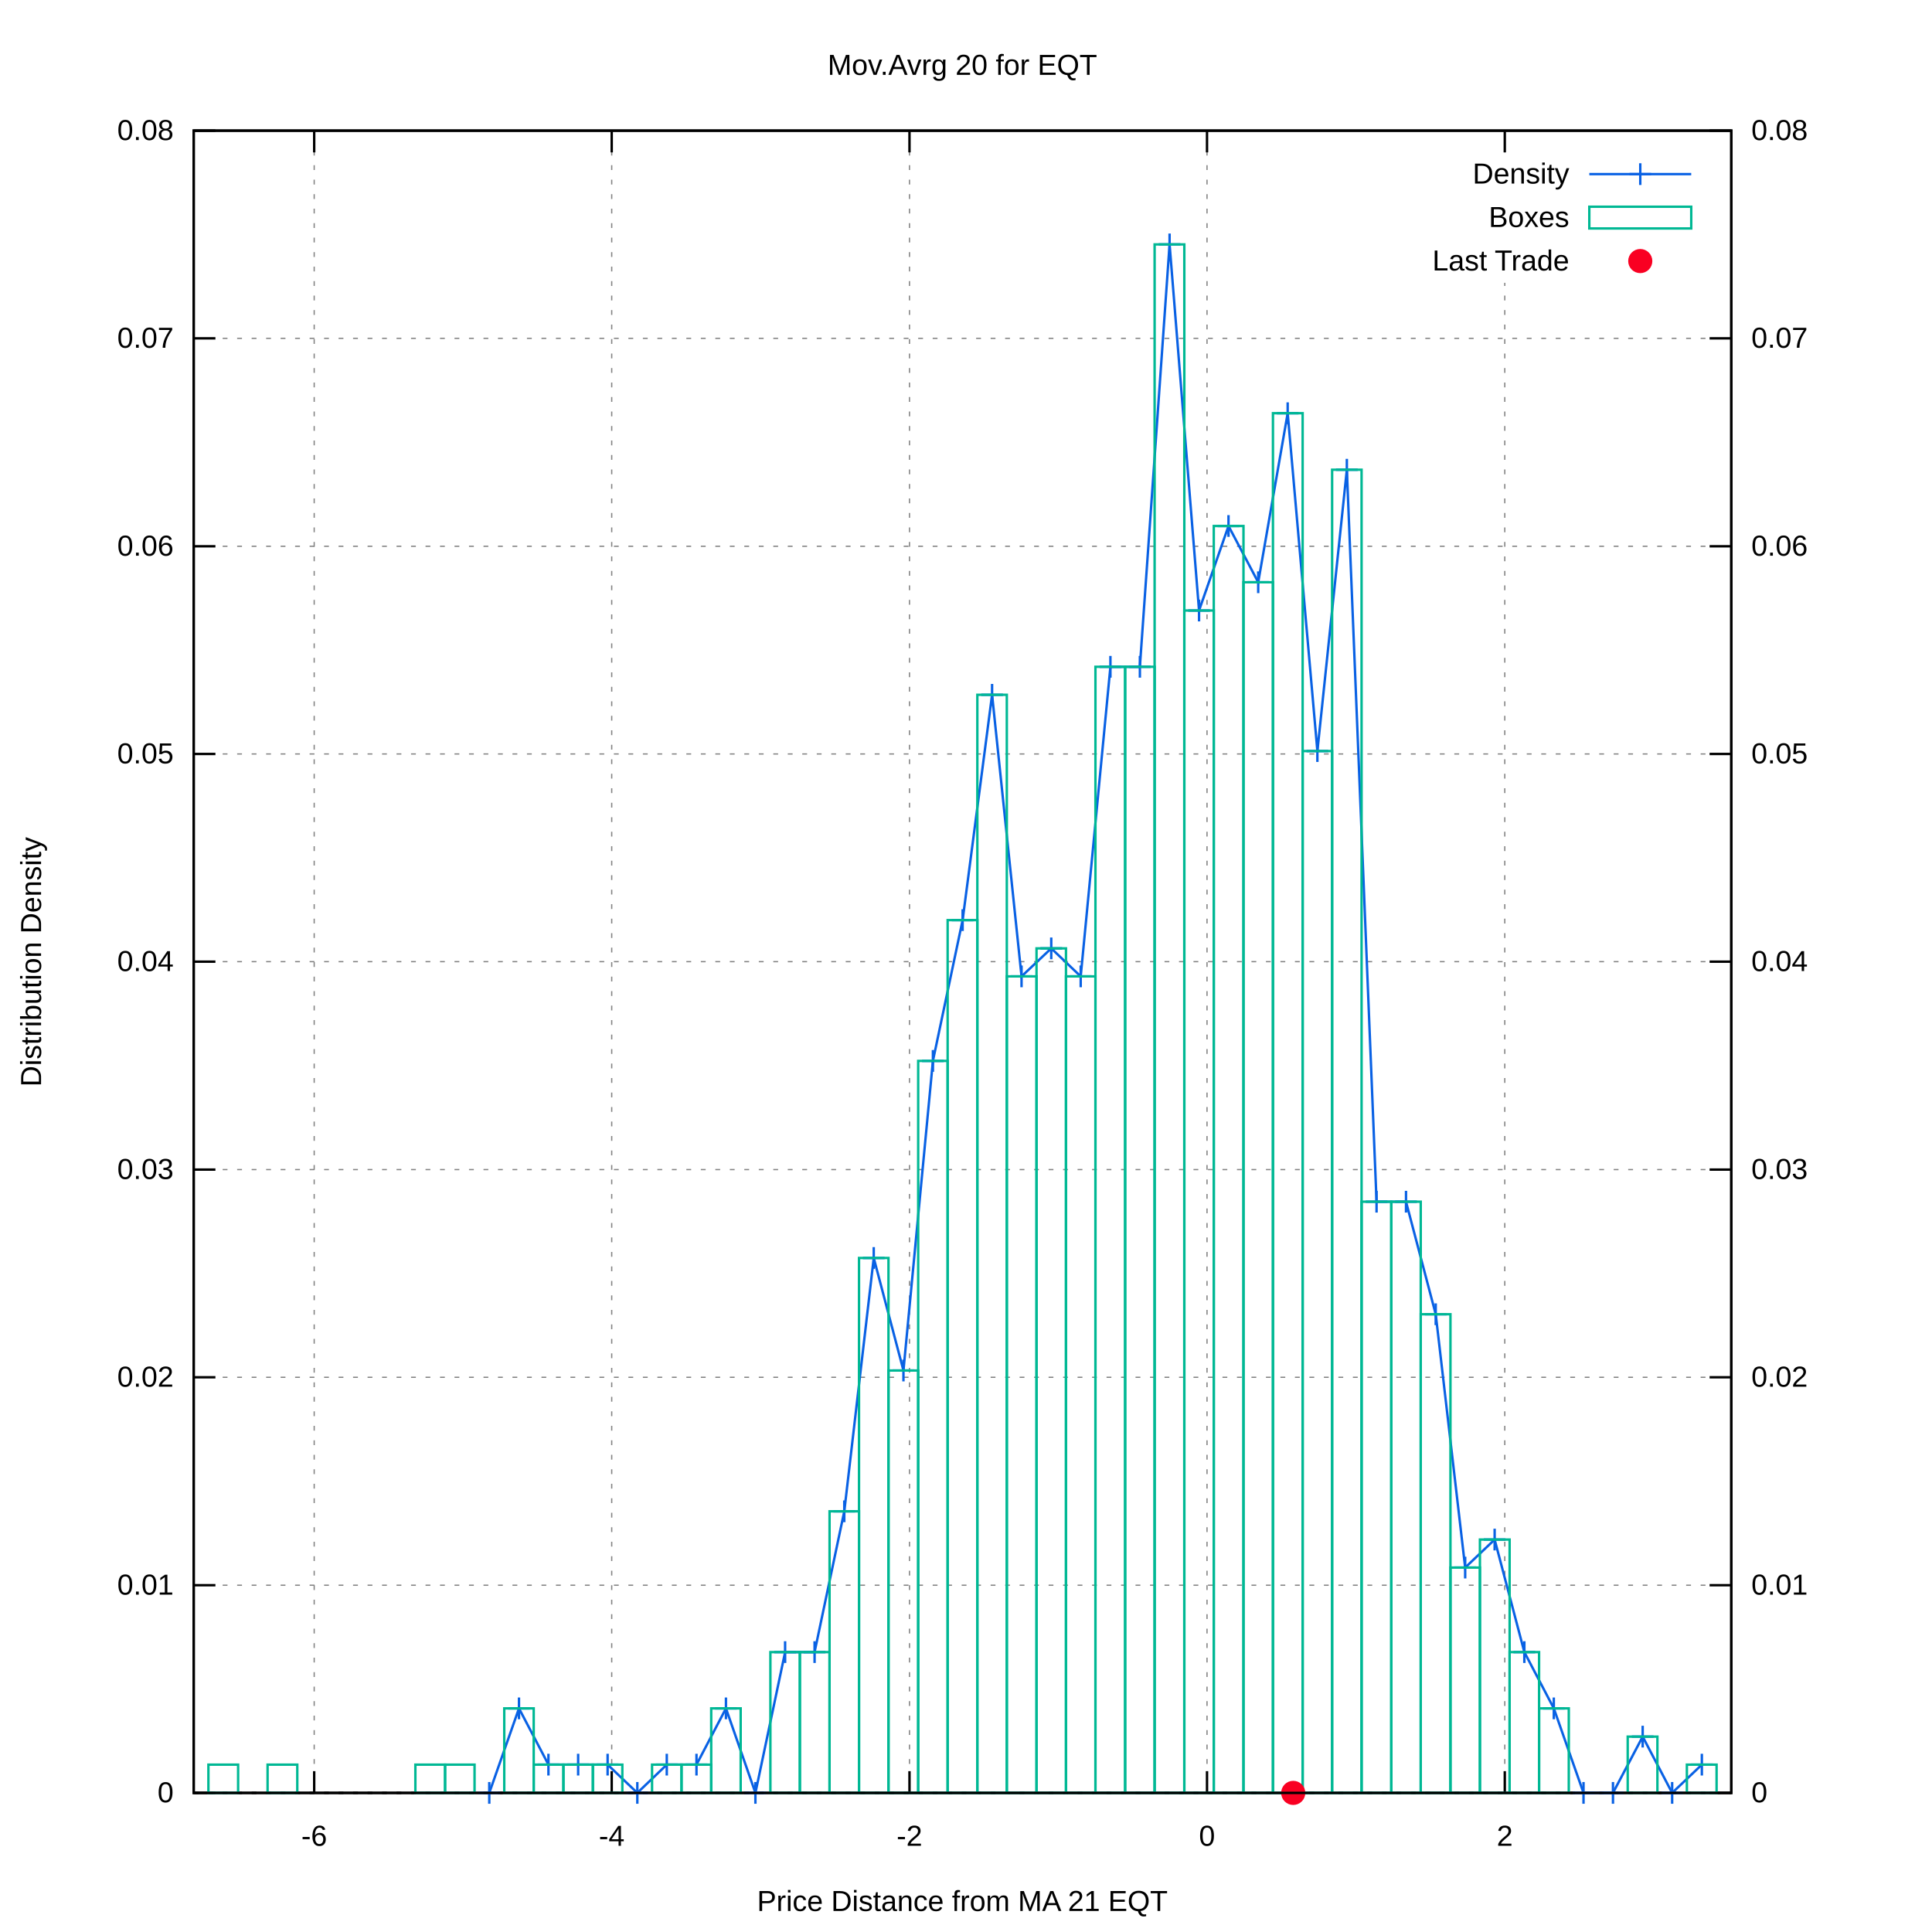
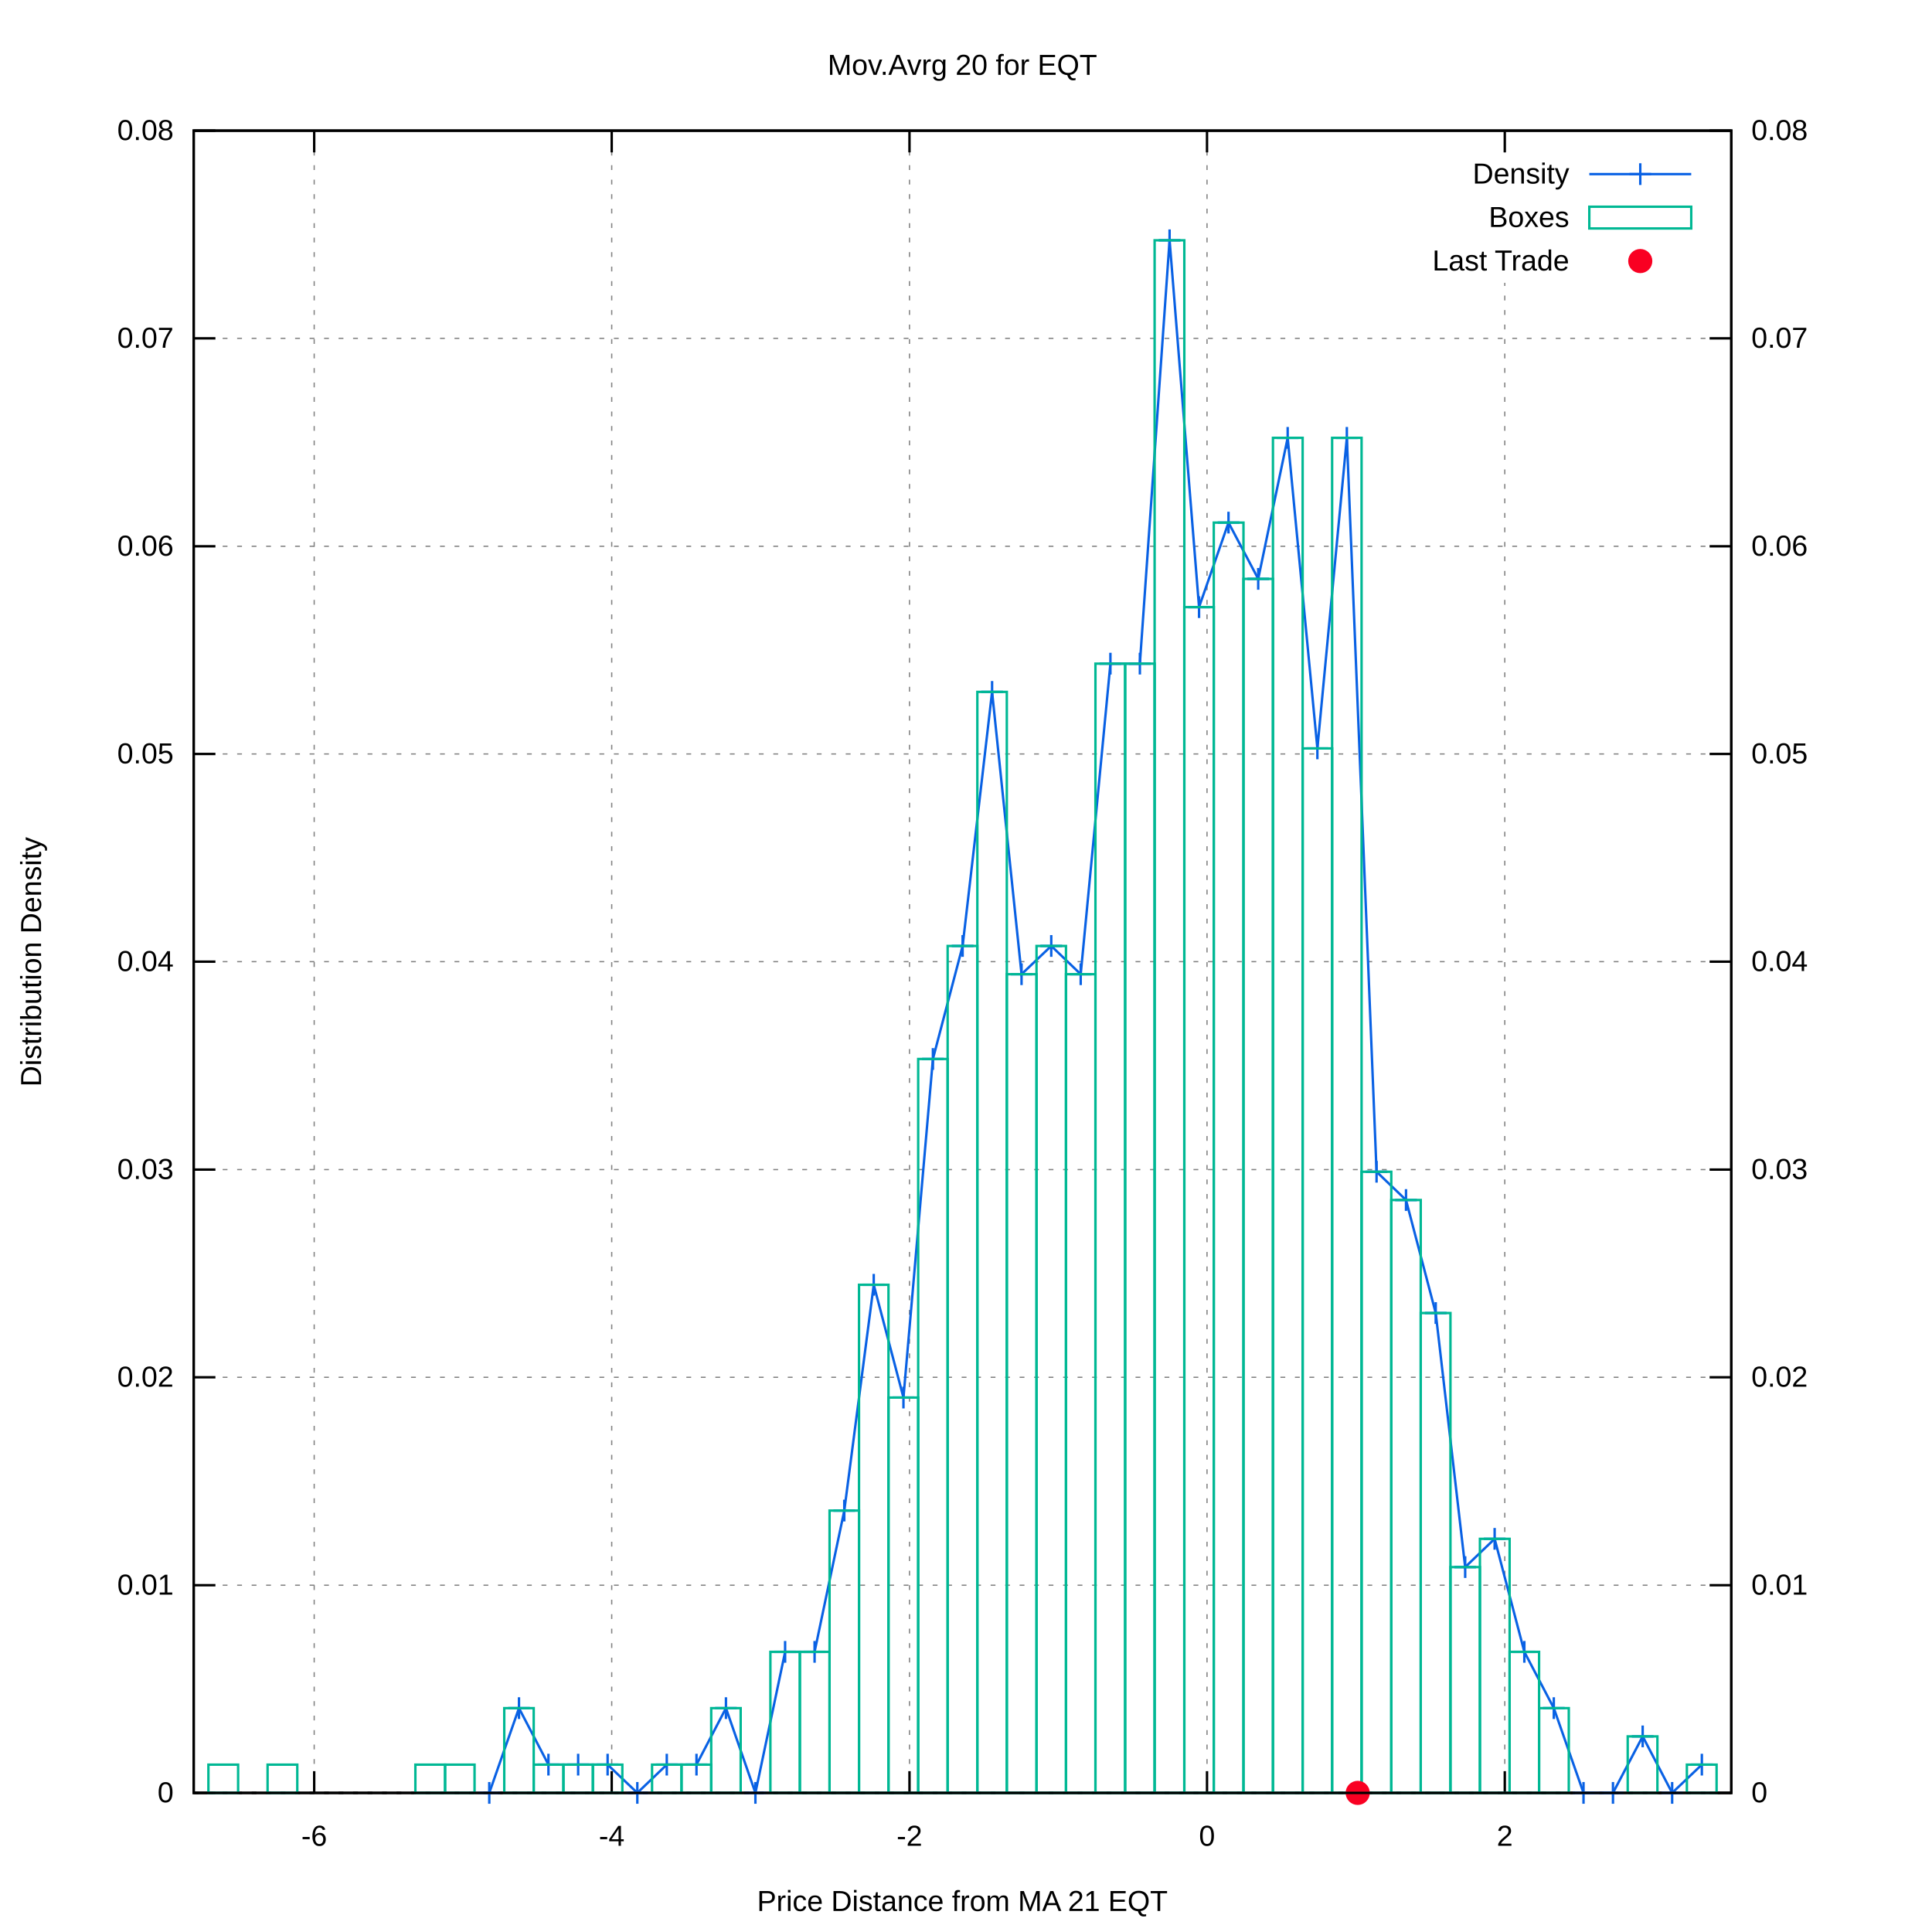
<svg xmlns="http://www.w3.org/2000/svg" xmlns:xlink="http://www.w3.org/1999/xlink" viewBox="0 0 800 800">
  <g id="gnuplot_canvas">
    <rect x="0" y="0" width="800" height="800" fill="#ffffff" />
    <defs>
      <circle id="gpDot" r="0.5" stroke-width="0.5" />
      <path id="gpPt0" stroke-width="0.222" stroke="currentColor" d="M-1,0 h2 M0,-1 v2" />
      <path id="gpPt1" stroke-width="0.222" stroke="currentColor" d="M-1,-1 L1,1 M1,-1 L-1,1" />
      <path id="gpPt2" stroke-width="0.222" stroke="currentColor" d="M-1,0 L1,0 M0,-1 L0,1 M-1,-1 L1,1 M-1,1 L1,-1" />
      <rect id="gpPt3" stroke-width="0.222" stroke="currentColor" x="-1" y="-1" width="2" height="2" />
      <rect id="gpPt4" stroke-width="0.222" stroke="currentColor" fill="currentColor" x="-1" y="-1" width="2" height="2" />
      <circle id="gpPt5" stroke-width="0.222" stroke="currentColor" cx="0" cy="0" r="1" />
      <use xlink:href="#gpPt5" id="gpPt6" fill="currentColor" stroke="none" />
      <path id="gpPt7" stroke-width="0.222" stroke="currentColor" d="M0,-1.33 L-1.33,0.67 L1.33,0.67 z" />
      <use xlink:href="#gpPt7" id="gpPt8" fill="currentColor" stroke="none" />
      <use xlink:href="#gpPt7" id="gpPt9" stroke="currentColor" transform="rotate(180)" />
      <use xlink:href="#gpPt9" id="gpPt10" fill="currentColor" stroke="none" />
      <use xlink:href="#gpPt3" id="gpPt11" stroke="currentColor" transform="rotate(45)" />
      <use xlink:href="#gpPt11" id="gpPt12" fill="currentColor" stroke="none" />
      <path id="gpPt13" stroke-width="0.222" stroke="currentColor" d="M0,1.330 L1.265,0.411 L0.782,-1.067 L-0.782,-1.076 L-1.265,0.411 z" />
      <use xlink:href="#gpPt13" id="gpPt14" fill="currentColor" stroke="none" />
      <filter id="textbox" filterUnits="objectBoundingBox" x="0" y="0" height="1" width="1">
        <feFlood flood-color="#FFFFFF" flood-opacity="1" result="bgnd" />
        <feComposite in="SourceGraphic" in2="bgnd" operator="atop" />
      </filter>
      <filter id="greybox" filterUnits="objectBoundingBox" x="0" y="0" height="1" width="1">
        <feFlood flood-color="lightgrey" flood-opacity="1" result="grey" />
        <feComposite in="SourceGraphic" in2="grey" operator="atop" />
      </filter>
    </defs>
    <g fill="none" color="#FFFFFF" stroke="black" stroke-width="1.00" stroke-linecap="butt" stroke-linejoin="miter">
</g>
    <g fill="none" color="black" stroke="currentColor" stroke-width="1.00" stroke-linecap="butt" stroke-linejoin="miter">
</g>
    <g fill="none" color="black" stroke="black" stroke-width="0.50" stroke-linecap="butt" stroke-linejoin="miter">
</g>
    <g fill="none" color="gray" stroke="currentColor" stroke-width="0.50" stroke-linecap="butt" stroke-linejoin="miter">
      <path stroke="gray" stroke-dasharray="2,4" class="gridline" d="M80.2,742.4 L716.9,742.4  " />
    </g>
    <g fill="none" color="gray" stroke="gray" stroke-width="1.00" stroke-linecap="butt" stroke-linejoin="miter">
</g>
    <g fill="none" color="black" stroke="currentColor" stroke-width="1.00" stroke-linecap="butt" stroke-linejoin="miter">
      <path stroke="black" d="M80.2,742.4 L89.2,742.4  " />
      <g transform="translate(71.9,746.3)" stroke="none" fill="black" font-family="arial" font-size="12.00" text-anchor="end">
        <text>
          <tspan font-family="arial"> 0</tspan>
        </text>
      </g>
    </g>
    <g fill="none" color="black" stroke="currentColor" stroke-width="1.00" stroke-linecap="butt" stroke-linejoin="miter">
</g>
    <g fill="none" color="black" stroke="black" stroke-width="0.50" stroke-linecap="butt" stroke-linejoin="miter">
</g>
    <g fill="none" color="gray" stroke="currentColor" stroke-width="0.50" stroke-linecap="butt" stroke-linejoin="miter">
      <path stroke="gray" stroke-dasharray="2,4" class="gridline" d="M80.2,656.4 L716.9,656.4  " />
    </g>
    <g fill="none" color="gray" stroke="gray" stroke-width="1.00" stroke-linecap="butt" stroke-linejoin="miter">
</g>
    <g fill="none" color="black" stroke="currentColor" stroke-width="1.00" stroke-linecap="butt" stroke-linejoin="miter">
      <path stroke="black" d="M80.2,656.4 L89.2,656.4  " />
      <g transform="translate(71.9,660.3)" stroke="none" fill="black" font-family="arial" font-size="12.00" text-anchor="end">
        <text>
          <tspan font-family="arial"> 0.01</tspan>
        </text>
      </g>
    </g>
    <g fill="none" color="black" stroke="currentColor" stroke-width="1.00" stroke-linecap="butt" stroke-linejoin="miter">
</g>
    <g fill="none" color="black" stroke="black" stroke-width="0.50" stroke-linecap="butt" stroke-linejoin="miter">
</g>
    <g fill="none" color="gray" stroke="currentColor" stroke-width="0.50" stroke-linecap="butt" stroke-linejoin="miter">
      <path stroke="gray" stroke-dasharray="2,4" class="gridline" d="M80.2,570.3 L716.9,570.3  " />
    </g>
    <g fill="none" color="gray" stroke="gray" stroke-width="1.00" stroke-linecap="butt" stroke-linejoin="miter">
</g>
    <g fill="none" color="black" stroke="currentColor" stroke-width="1.00" stroke-linecap="butt" stroke-linejoin="miter">
      <path stroke="black" d="M80.2,570.3 L89.2,570.3  " />
      <g transform="translate(71.9,574.2)" stroke="none" fill="black" font-family="arial" font-size="12.00" text-anchor="end">
        <text>
          <tspan font-family="arial"> 0.02</tspan>
        </text>
      </g>
    </g>
    <g fill="none" color="black" stroke="currentColor" stroke-width="1.00" stroke-linecap="butt" stroke-linejoin="miter">
</g>
    <g fill="none" color="black" stroke="black" stroke-width="0.50" stroke-linecap="butt" stroke-linejoin="miter">
</g>
    <g fill="none" color="gray" stroke="currentColor" stroke-width="0.50" stroke-linecap="butt" stroke-linejoin="miter">
      <path stroke="gray" stroke-dasharray="2,4" class="gridline" d="M80.2,484.3 L716.9,484.3  " />
    </g>
    <g fill="none" color="gray" stroke="gray" stroke-width="1.00" stroke-linecap="butt" stroke-linejoin="miter">
</g>
    <g fill="none" color="black" stroke="currentColor" stroke-width="1.00" stroke-linecap="butt" stroke-linejoin="miter">
      <path stroke="black" d="M80.2,484.3 L89.2,484.3  " />
      <g transform="translate(71.9,488.2)" stroke="none" fill="black" font-family="arial" font-size="12.00" text-anchor="end">
        <text>
          <tspan font-family="arial"> 0.03</tspan>
        </text>
      </g>
    </g>
    <g fill="none" color="black" stroke="currentColor" stroke-width="1.00" stroke-linecap="butt" stroke-linejoin="miter">
</g>
    <g fill="none" color="black" stroke="black" stroke-width="0.50" stroke-linecap="butt" stroke-linejoin="miter">
</g>
    <g fill="none" color="gray" stroke="currentColor" stroke-width="0.50" stroke-linecap="butt" stroke-linejoin="miter">
      <path stroke="gray" stroke-dasharray="2,4" class="gridline" d="M80.2,398.2 L716.9,398.2  " />
    </g>
    <g fill="none" color="gray" stroke="gray" stroke-width="1.00" stroke-linecap="butt" stroke-linejoin="miter">
</g>
    <g fill="none" color="black" stroke="currentColor" stroke-width="1.00" stroke-linecap="butt" stroke-linejoin="miter">
      <path stroke="black" d="M80.2,398.2 L89.2,398.2  " />
      <g transform="translate(71.9,402.1)" stroke="none" fill="black" font-family="arial" font-size="12.00" text-anchor="end">
        <text>
          <tspan font-family="arial"> 0.04</tspan>
        </text>
      </g>
    </g>
    <g fill="none" color="black" stroke="currentColor" stroke-width="1.00" stroke-linecap="butt" stroke-linejoin="miter">
</g>
    <g fill="none" color="black" stroke="black" stroke-width="0.50" stroke-linecap="butt" stroke-linejoin="miter">
</g>
    <g fill="none" color="gray" stroke="currentColor" stroke-width="0.50" stroke-linecap="butt" stroke-linejoin="miter">
      <path stroke="gray" stroke-dasharray="2,4" class="gridline" d="M80.2,312.2 L716.9,312.2  " />
    </g>
    <g fill="none" color="gray" stroke="gray" stroke-width="1.00" stroke-linecap="butt" stroke-linejoin="miter">
</g>
    <g fill="none" color="black" stroke="currentColor" stroke-width="1.00" stroke-linecap="butt" stroke-linejoin="miter">
      <path stroke="black" d="M80.2,312.2 L89.2,312.2  " />
      <g transform="translate(71.9,316.1)" stroke="none" fill="black" font-family="arial" font-size="12.00" text-anchor="end">
        <text>
          <tspan font-family="arial"> 0.05</tspan>
        </text>
      </g>
    </g>
    <g fill="none" color="black" stroke="currentColor" stroke-width="1.00" stroke-linecap="butt" stroke-linejoin="miter">
</g>
    <g fill="none" color="black" stroke="black" stroke-width="0.50" stroke-linecap="butt" stroke-linejoin="miter">
</g>
    <g fill="none" color="gray" stroke="currentColor" stroke-width="0.50" stroke-linecap="butt" stroke-linejoin="miter">
      <path stroke="gray" stroke-dasharray="2,4" class="gridline" d="M80.2,226.2 L716.9,226.2  " />
    </g>
    <g fill="none" color="gray" stroke="gray" stroke-width="1.00" stroke-linecap="butt" stroke-linejoin="miter">
</g>
    <g fill="none" color="black" stroke="currentColor" stroke-width="1.00" stroke-linecap="butt" stroke-linejoin="miter">
      <path stroke="black" d="M80.2,226.2 L89.2,226.2  " />
      <g transform="translate(71.9,230.1)" stroke="none" fill="black" font-family="arial" font-size="12.00" text-anchor="end">
        <text>
          <tspan font-family="arial"> 0.06</tspan>
        </text>
      </g>
    </g>
    <g fill="none" color="black" stroke="currentColor" stroke-width="1.00" stroke-linecap="butt" stroke-linejoin="miter">
</g>
    <g fill="none" color="black" stroke="black" stroke-width="0.50" stroke-linecap="butt" stroke-linejoin="miter">
</g>
    <g fill="none" color="gray" stroke="currentColor" stroke-width="0.50" stroke-linecap="butt" stroke-linejoin="miter">
      <path stroke="gray" stroke-dasharray="2,4" class="gridline" d="M80.2,140.1 L716.9,140.1  " />
    </g>
    <g fill="none" color="gray" stroke="gray" stroke-width="1.00" stroke-linecap="butt" stroke-linejoin="miter">
</g>
    <g fill="none" color="black" stroke="currentColor" stroke-width="1.00" stroke-linecap="butt" stroke-linejoin="miter">
      <path stroke="black" d="M80.2,140.1 L89.2,140.1  " />
      <g transform="translate(71.9,144.0)" stroke="none" fill="black" font-family="arial" font-size="12.00" text-anchor="end">
        <text>
          <tspan font-family="arial"> 0.07</tspan>
        </text>
      </g>
    </g>
    <g fill="none" color="black" stroke="currentColor" stroke-width="1.00" stroke-linecap="butt" stroke-linejoin="miter">
</g>
    <g fill="none" color="black" stroke="black" stroke-width="0.50" stroke-linecap="butt" stroke-linejoin="miter">
</g>
    <g fill="none" color="gray" stroke="currentColor" stroke-width="0.50" stroke-linecap="butt" stroke-linejoin="miter">
      <path stroke="gray" stroke-dasharray="2,4" class="gridline" d="M80.2,54.1 L716.9,54.1  " />
    </g>
    <g fill="none" color="gray" stroke="gray" stroke-width="1.00" stroke-linecap="butt" stroke-linejoin="miter">
</g>
    <g fill="none" color="black" stroke="currentColor" stroke-width="1.00" stroke-linecap="butt" stroke-linejoin="miter">
      <path stroke="black" d="M80.2,54.1 L89.2,54.1  " />
      <g transform="translate(71.9,58.0)" stroke="none" fill="black" font-family="arial" font-size="12.00" text-anchor="end">
        <text>
          <tspan font-family="arial"> 0.08</tspan>
        </text>
      </g>
    </g>
    <g fill="none" color="black" stroke="currentColor" stroke-width="1.00" stroke-linecap="butt" stroke-linejoin="miter">
</g>
    <g fill="none" color="black" stroke="black" stroke-width="0.50" stroke-linecap="butt" stroke-linejoin="miter">
</g>
    <g fill="none" color="gray" stroke="currentColor" stroke-width="0.50" stroke-linecap="butt" stroke-linejoin="miter">
      <path stroke="gray" stroke-dasharray="2,4" class="gridline" d="M130.1,742.4 L130.1,54.1  " />
    </g>
    <g fill="none" color="gray" stroke="gray" stroke-width="1.00" stroke-linecap="butt" stroke-linejoin="miter">
</g>
    <g fill="none" color="black" stroke="currentColor" stroke-width="1.00" stroke-linecap="butt" stroke-linejoin="miter">
      <path stroke="black" d="M130.1,742.4 L130.1,733.4 M130.1,54.1 L130.1,63.1  " />
      <g transform="translate(130.1,764.3)" stroke="none" fill="black" font-family="arial" font-size="12.00" text-anchor="middle">
        <text>
          <tspan font-family="arial">-6</tspan>
        </text>
      </g>
    </g>
    <g fill="none" color="black" stroke="currentColor" stroke-width="1.00" stroke-linecap="butt" stroke-linejoin="miter">
</g>
    <g fill="none" color="black" stroke="black" stroke-width="0.50" stroke-linecap="butt" stroke-linejoin="miter">
</g>
    <g fill="none" color="gray" stroke="currentColor" stroke-width="0.50" stroke-linecap="butt" stroke-linejoin="miter">
      <path stroke="gray" stroke-dasharray="2,4" class="gridline" d="M253.3,742.4 L253.3,54.1  " />
    </g>
    <g fill="none" color="gray" stroke="gray" stroke-width="1.00" stroke-linecap="butt" stroke-linejoin="miter">
</g>
    <g fill="none" color="black" stroke="currentColor" stroke-width="1.00" stroke-linecap="butt" stroke-linejoin="miter">
      <path stroke="black" d="M253.3,742.4 L253.3,733.4 M253.3,54.1 L253.3,63.1  " />
      <g transform="translate(253.3,764.3)" stroke="none" fill="black" font-family="arial" font-size="12.00" text-anchor="middle">
        <text>
          <tspan font-family="arial">-4</tspan>
        </text>
      </g>
    </g>
    <g fill="none" color="black" stroke="currentColor" stroke-width="1.00" stroke-linecap="butt" stroke-linejoin="miter">
</g>
    <g fill="none" color="black" stroke="black" stroke-width="0.50" stroke-linecap="butt" stroke-linejoin="miter">
</g>
    <g fill="none" color="gray" stroke="currentColor" stroke-width="0.50" stroke-linecap="butt" stroke-linejoin="miter">
      <path stroke="gray" stroke-dasharray="2,4" class="gridline" d="M376.6,742.4 L376.6,54.1  " />
    </g>
    <g fill="none" color="gray" stroke="gray" stroke-width="1.00" stroke-linecap="butt" stroke-linejoin="miter">
</g>
    <g fill="none" color="black" stroke="currentColor" stroke-width="1.00" stroke-linecap="butt" stroke-linejoin="miter">
      <path stroke="black" d="M376.6,742.4 L376.6,733.4 M376.6,54.1 L376.6,63.1  " />
      <g transform="translate(376.6,764.3)" stroke="none" fill="black" font-family="arial" font-size="12.00" text-anchor="middle">
        <text>
          <tspan font-family="arial">-2</tspan>
        </text>
      </g>
    </g>
    <g fill="none" color="black" stroke="currentColor" stroke-width="1.00" stroke-linecap="butt" stroke-linejoin="miter">
</g>
    <g fill="none" color="black" stroke="black" stroke-width="0.50" stroke-linecap="butt" stroke-linejoin="miter">
</g>
    <g fill="none" color="gray" stroke="currentColor" stroke-width="0.50" stroke-linecap="butt" stroke-linejoin="miter">
      <path stroke="gray" stroke-dasharray="2,4" class="gridline" d="M499.8,742.4 L499.8,54.1  " />
    </g>
    <g fill="none" color="gray" stroke="gray" stroke-width="1.00" stroke-linecap="butt" stroke-linejoin="miter">
</g>
    <g fill="none" color="black" stroke="currentColor" stroke-width="1.00" stroke-linecap="butt" stroke-linejoin="miter">
      <path stroke="black" d="M499.8,742.4 L499.8,733.4 M499.8,54.1 L499.8,63.1  " />
      <g transform="translate(499.8,764.3)" stroke="none" fill="black" font-family="arial" font-size="12.00" text-anchor="middle">
        <text>
          <tspan font-family="arial"> 0</tspan>
        </text>
      </g>
    </g>
    <g fill="none" color="black" stroke="currentColor" stroke-width="1.00" stroke-linecap="butt" stroke-linejoin="miter">
</g>
    <g fill="none" color="black" stroke="black" stroke-width="0.50" stroke-linecap="butt" stroke-linejoin="miter">
</g>
    <g fill="none" color="gray" stroke="currentColor" stroke-width="0.50" stroke-linecap="butt" stroke-linejoin="miter">
      <path stroke="gray" stroke-dasharray="2,4" class="gridline" d="M623.1,742.4 L623.1,117.1 M623.1,63.1 L623.1,54.1  " />
    </g>
    <g fill="none" color="gray" stroke="gray" stroke-width="1.00" stroke-linecap="butt" stroke-linejoin="miter">
</g>
    <g fill="none" color="black" stroke="currentColor" stroke-width="1.00" stroke-linecap="butt" stroke-linejoin="miter">
      <path stroke="black" d="M623.1,742.4 L623.1,733.4 M623.1,54.1 L623.1,63.1  " />
      <g transform="translate(623.1,764.3)" stroke="none" fill="black" font-family="arial" font-size="12.00" text-anchor="middle">
        <text>
          <tspan font-family="arial"> 2</tspan>
        </text>
      </g>
    </g>
    <g fill="none" color="black" stroke="currentColor" stroke-width="1.00" stroke-linecap="butt" stroke-linejoin="miter">
      <path stroke="black" d="M716.9,742.4 L707.9,742.4  " />
      <g transform="translate(725.2,746.3)" stroke="none" fill="black" font-family="arial" font-size="12.00" text-anchor="start">
        <text>
          <tspan font-family="arial"> 0</tspan>
        </text>
      </g>
    </g>
    <g fill="none" color="black" stroke="currentColor" stroke-width="1.00" stroke-linecap="butt" stroke-linejoin="miter">
      <path stroke="black" d="M716.9,656.4 L707.9,656.4  " />
      <g transform="translate(725.2,660.3)" stroke="none" fill="black" font-family="arial" font-size="12.00" text-anchor="start">
        <text>
          <tspan font-family="arial"> 0.01</tspan>
        </text>
      </g>
    </g>
    <g fill="none" color="black" stroke="currentColor" stroke-width="1.00" stroke-linecap="butt" stroke-linejoin="miter">
      <path stroke="black" d="M716.9,570.3 L707.9,570.3  " />
      <g transform="translate(725.2,574.2)" stroke="none" fill="black" font-family="arial" font-size="12.00" text-anchor="start">
        <text>
          <tspan font-family="arial"> 0.02</tspan>
        </text>
      </g>
    </g>
    <g fill="none" color="black" stroke="currentColor" stroke-width="1.00" stroke-linecap="butt" stroke-linejoin="miter">
      <path stroke="black" d="M716.9,484.3 L707.9,484.3  " />
      <g transform="translate(725.2,488.2)" stroke="none" fill="black" font-family="arial" font-size="12.00" text-anchor="start">
        <text>
          <tspan font-family="arial"> 0.03</tspan>
        </text>
      </g>
    </g>
    <g fill="none" color="black" stroke="currentColor" stroke-width="1.00" stroke-linecap="butt" stroke-linejoin="miter">
      <path stroke="black" d="M716.9,398.2 L707.9,398.2  " />
      <g transform="translate(725.2,402.1)" stroke="none" fill="black" font-family="arial" font-size="12.00" text-anchor="start">
        <text>
          <tspan font-family="arial"> 0.04</tspan>
        </text>
      </g>
    </g>
    <g fill="none" color="black" stroke="currentColor" stroke-width="1.00" stroke-linecap="butt" stroke-linejoin="miter">
      <path stroke="black" d="M716.9,312.2 L707.9,312.2  " />
      <g transform="translate(725.2,316.1)" stroke="none" fill="black" font-family="arial" font-size="12.00" text-anchor="start">
        <text>
          <tspan font-family="arial"> 0.05</tspan>
        </text>
      </g>
    </g>
    <g fill="none" color="black" stroke="currentColor" stroke-width="1.00" stroke-linecap="butt" stroke-linejoin="miter">
      <path stroke="black" d="M716.9,226.2 L707.9,226.2  " />
      <g transform="translate(725.2,230.1)" stroke="none" fill="black" font-family="arial" font-size="12.00" text-anchor="start">
        <text>
          <tspan font-family="arial"> 0.06</tspan>
        </text>
      </g>
    </g>
    <g fill="none" color="black" stroke="currentColor" stroke-width="1.00" stroke-linecap="butt" stroke-linejoin="miter">
      <path stroke="black" d="M716.9,140.1 L707.9,140.1  " />
      <g transform="translate(725.2,144.0)" stroke="none" fill="black" font-family="arial" font-size="12.00" text-anchor="start">
        <text>
          <tspan font-family="arial"> 0.07</tspan>
        </text>
      </g>
    </g>
    <g fill="none" color="black" stroke="currentColor" stroke-width="1.00" stroke-linecap="butt" stroke-linejoin="miter">
      <path stroke="black" d="M716.9,54.1 L707.9,54.1  " />
      <g transform="translate(725.2,58.0)" stroke="none" fill="black" font-family="arial" font-size="12.00" text-anchor="start">
        <text>
          <tspan font-family="arial"> 0.08</tspan>
        </text>
      </g>
    </g>
    <g fill="none" color="black" stroke="currentColor" stroke-width="1.00" stroke-linecap="butt" stroke-linejoin="miter">
</g>
    <g fill="none" color="gray" stroke="currentColor" stroke-width="1.00" stroke-linecap="butt" stroke-linejoin="miter">
      <path stroke="black" stroke-dasharray="2,4" d="M80.2,742.4 L716.9,742.4  " />
    </g>
    <g fill="none" color="black" stroke="currentColor" stroke-width="1.00" stroke-linecap="butt" stroke-linejoin="miter">
      <path stroke="black" d="M80.2,54.1 L80.2,742.4 L716.9,742.4 L716.9,54.1 L80.2,54.1 Z  " />
    </g>
    <g fill="none" color="black" stroke="currentColor" stroke-width="1.00" stroke-linecap="butt" stroke-linejoin="miter">
      <g transform="translate(17.0,398.3) rotate(270)" stroke="none" fill="black" font-family="arial" font-size="12.00" text-anchor="middle">
        <text>
          <tspan font-family="arial">Distribution Density</tspan>
        </text>
      </g>
    </g>
    <g fill="none" color="black" stroke="currentColor" stroke-width="1.00" stroke-linecap="butt" stroke-linejoin="miter">
      <g transform="translate(398.5,791.3)" stroke="none" fill="black" font-family="arial" font-size="12.00" text-anchor="middle">
        <text>
          <tspan font-family="arial">Price Distance from MA 21 EQT</tspan>
        </text>
      </g>
    </g>
    <g fill="none" color="black" stroke="currentColor" stroke-width="1.00" stroke-linecap="butt" stroke-linejoin="miter">
      <g transform="translate(398.5,31.0)" stroke="none" fill="black" font-family="arial" font-size="12.00" text-anchor="middle">
        <text>
          <tspan font-family="arial">Mov.Avrg 20 for EQT </tspan>
        </text>
      </g>
    </g>
    <g id="gnuplot_plot_1">
      <g fill="none" color="black" stroke="currentColor" stroke-width="1.00" stroke-linecap="butt" stroke-linejoin="miter">
        <g transform="translate(649.8,76.0)" stroke="none" fill="black" font-family="arial" font-size="12.00" text-anchor="end">
          <text>
            <tspan font-family="arial">Density</tspan>
          </text>
        </g>
      </g>
      <g fill="none" color="black" stroke="currentColor" stroke-width="1.00" stroke-linecap="butt" stroke-linejoin="miter">
-         <path stroke="rgb(  9,  97, 228)" d="M658.1,72.1 L700.3,72.1 M202.6,742.4 L214.9,707.4 L227.1,730.7 L239.4,730.7 L251.6,730.7 L263.9,742.4   L276.1,730.7 L288.4,730.7 L300.6,707.4 L312.8,742.4 L325.1,684.1 L337.3,684.1 L349.6,625.8 L361.8,520.9   L374.1,567.5 L386.3,439.3 L398.6,381.0 L410.8,287.7 L423.0,404.3 L435.3,392.7 L447.5,404.3 L459.8,276.1   L472.0,276.1 L484.3,101.2 L496.5,252.8 L508.7,217.8 L521.0,241.1 L533.2,171.1 L545.5,311.0 L557.7,194.5   L570.0,497.6 L582.2,497.6 L594.5,544.2 L606.7,649.1 L618.9,637.5 L631.2,684.1 L643.4,707.4 L655.7,742.4   L667.9,742.4 L680.2,719.1 L692.4,742.4 L704.7,730.7  " />
+         <path stroke="rgb(  9,  97, 228)" d="M658.1,72.1 L700.3,72.1 M202.6,742.4 L214.9,707.3 L227.1,730.7 L239.4,730.7 L251.6,730.7 L263.9,742.4   L276.1,730.7 L288.4,730.7 L300.6,707.3 L312.8,742.4 L325.1,684.0 L337.3,684.0 L349.6,625.5 L361.8,532.0   L374.1,578.7 L386.3,438.5 L398.6,391.7 L410.8,286.5 L423.0,403.4 L435.3,391.7 L447.5,403.4 L459.8,274.8   L472.0,274.8 L484.3,99.5 L496.5,251.4 L508.7,216.4 L521.0,239.7 L533.2,181.3 L545.5,309.9 L557.7,181.3   L570.0,485.2 L582.2,496.9 L594.5,543.7 L606.7,648.9 L618.9,637.2 L631.2,684.0 L643.4,707.3 L655.7,742.4   L667.9,742.4 L680.2,719.0 L692.4,742.4 L704.7,730.7  " />
        <use xlink:href="#gpPt0" transform="translate(202.6,742.4) scale(4.50)" color="rgb(  9,  97, 228)" />
-         <use xlink:href="#gpPt0" transform="translate(214.9,707.4) scale(4.50)" color="rgb(  9,  97, 228)" />
+         <use xlink:href="#gpPt0" transform="translate(214.9,707.3) scale(4.50)" color="rgb(  9,  97, 228)" />
        <use xlink:href="#gpPt0" transform="translate(227.1,730.7) scale(4.50)" color="rgb(  9,  97, 228)" />
        <use xlink:href="#gpPt0" transform="translate(239.4,730.7) scale(4.50)" color="rgb(  9,  97, 228)" />
        <use xlink:href="#gpPt0" transform="translate(251.6,730.7) scale(4.50)" color="rgb(  9,  97, 228)" />
        <use xlink:href="#gpPt0" transform="translate(263.9,742.4) scale(4.50)" color="rgb(  9,  97, 228)" />
        <use xlink:href="#gpPt0" transform="translate(276.1,730.7) scale(4.50)" color="rgb(  9,  97, 228)" />
        <use xlink:href="#gpPt0" transform="translate(288.4,730.7) scale(4.50)" color="rgb(  9,  97, 228)" />
-         <use xlink:href="#gpPt0" transform="translate(300.6,707.4) scale(4.50)" color="rgb(  9,  97, 228)" />
+         <use xlink:href="#gpPt0" transform="translate(300.6,707.3) scale(4.50)" color="rgb(  9,  97, 228)" />
        <use xlink:href="#gpPt0" transform="translate(312.8,742.4) scale(4.50)" color="rgb(  9,  97, 228)" />
-         <use xlink:href="#gpPt0" transform="translate(325.1,684.1) scale(4.50)" color="rgb(  9,  97, 228)" />
-         <use xlink:href="#gpPt0" transform="translate(337.3,684.1) scale(4.50)" color="rgb(  9,  97, 228)" />
-         <use xlink:href="#gpPt0" transform="translate(349.6,625.8) scale(4.50)" color="rgb(  9,  97, 228)" />
-         <use xlink:href="#gpPt0" transform="translate(361.8,520.9) scale(4.50)" color="rgb(  9,  97, 228)" />
-         <use xlink:href="#gpPt0" transform="translate(374.1,567.5) scale(4.50)" color="rgb(  9,  97, 228)" />
-         <use xlink:href="#gpPt0" transform="translate(386.3,439.3) scale(4.50)" color="rgb(  9,  97, 228)" />
-         <use xlink:href="#gpPt0" transform="translate(398.6,381.0) scale(4.50)" color="rgb(  9,  97, 228)" />
-         <use xlink:href="#gpPt0" transform="translate(410.8,287.7) scale(4.50)" color="rgb(  9,  97, 228)" />
-         <use xlink:href="#gpPt0" transform="translate(423.0,404.3) scale(4.50)" color="rgb(  9,  97, 228)" />
-         <use xlink:href="#gpPt0" transform="translate(435.3,392.7) scale(4.50)" color="rgb(  9,  97, 228)" />
-         <use xlink:href="#gpPt0" transform="translate(447.5,404.3) scale(4.50)" color="rgb(  9,  97, 228)" />
-         <use xlink:href="#gpPt0" transform="translate(459.8,276.1) scale(4.50)" color="rgb(  9,  97, 228)" />
-         <use xlink:href="#gpPt0" transform="translate(472.0,276.1) scale(4.50)" color="rgb(  9,  97, 228)" />
-         <use xlink:href="#gpPt0" transform="translate(484.3,101.2) scale(4.50)" color="rgb(  9,  97, 228)" />
-         <use xlink:href="#gpPt0" transform="translate(496.5,252.8) scale(4.50)" color="rgb(  9,  97, 228)" />
-         <use xlink:href="#gpPt0" transform="translate(508.7,217.8) scale(4.50)" color="rgb(  9,  97, 228)" />
-         <use xlink:href="#gpPt0" transform="translate(521.0,241.1) scale(4.50)" color="rgb(  9,  97, 228)" />
-         <use xlink:href="#gpPt0" transform="translate(533.2,171.1) scale(4.50)" color="rgb(  9,  97, 228)" />
-         <use xlink:href="#gpPt0" transform="translate(545.5,311.0) scale(4.50)" color="rgb(  9,  97, 228)" />
-         <use xlink:href="#gpPt0" transform="translate(557.7,194.5) scale(4.50)" color="rgb(  9,  97, 228)" />
-         <use xlink:href="#gpPt0" transform="translate(570.0,497.6) scale(4.50)" color="rgb(  9,  97, 228)" />
-         <use xlink:href="#gpPt0" transform="translate(582.2,497.6) scale(4.50)" color="rgb(  9,  97, 228)" />
-         <use xlink:href="#gpPt0" transform="translate(594.5,544.2) scale(4.50)" color="rgb(  9,  97, 228)" />
-         <use xlink:href="#gpPt0" transform="translate(606.7,649.1) scale(4.50)" color="rgb(  9,  97, 228)" />
-         <use xlink:href="#gpPt0" transform="translate(618.9,637.5) scale(4.50)" color="rgb(  9,  97, 228)" />
-         <use xlink:href="#gpPt0" transform="translate(631.2,684.1) scale(4.50)" color="rgb(  9,  97, 228)" />
-         <use xlink:href="#gpPt0" transform="translate(643.4,707.4) scale(4.50)" color="rgb(  9,  97, 228)" />
+         <use xlink:href="#gpPt0" transform="translate(325.1,684.0) scale(4.50)" color="rgb(  9,  97, 228)" />
+         <use xlink:href="#gpPt0" transform="translate(337.3,684.0) scale(4.50)" color="rgb(  9,  97, 228)" />
+         <use xlink:href="#gpPt0" transform="translate(349.6,625.5) scale(4.50)" color="rgb(  9,  97, 228)" />
+         <use xlink:href="#gpPt0" transform="translate(361.8,532.0) scale(4.50)" color="rgb(  9,  97, 228)" />
+         <use xlink:href="#gpPt0" transform="translate(374.1,578.7) scale(4.50)" color="rgb(  9,  97, 228)" />
+         <use xlink:href="#gpPt0" transform="translate(386.3,438.5) scale(4.50)" color="rgb(  9,  97, 228)" />
+         <use xlink:href="#gpPt0" transform="translate(398.6,391.7) scale(4.50)" color="rgb(  9,  97, 228)" />
+         <use xlink:href="#gpPt0" transform="translate(410.8,286.5) scale(4.50)" color="rgb(  9,  97, 228)" />
+         <use xlink:href="#gpPt0" transform="translate(423.0,403.4) scale(4.50)" color="rgb(  9,  97, 228)" />
+         <use xlink:href="#gpPt0" transform="translate(435.3,391.7) scale(4.50)" color="rgb(  9,  97, 228)" />
+         <use xlink:href="#gpPt0" transform="translate(447.5,403.4) scale(4.50)" color="rgb(  9,  97, 228)" />
+         <use xlink:href="#gpPt0" transform="translate(459.8,274.8) scale(4.50)" color="rgb(  9,  97, 228)" />
+         <use xlink:href="#gpPt0" transform="translate(472.0,274.8) scale(4.50)" color="rgb(  9,  97, 228)" />
+         <use xlink:href="#gpPt0" transform="translate(484.3,99.5) scale(4.50)" color="rgb(  9,  97, 228)" />
+         <use xlink:href="#gpPt0" transform="translate(496.5,251.4) scale(4.50)" color="rgb(  9,  97, 228)" />
+         <use xlink:href="#gpPt0" transform="translate(508.7,216.4) scale(4.50)" color="rgb(  9,  97, 228)" />
+         <use xlink:href="#gpPt0" transform="translate(521.0,239.7) scale(4.50)" color="rgb(  9,  97, 228)" />
+         <use xlink:href="#gpPt0" transform="translate(533.2,181.3) scale(4.50)" color="rgb(  9,  97, 228)" />
+         <use xlink:href="#gpPt0" transform="translate(545.5,309.9) scale(4.50)" color="rgb(  9,  97, 228)" />
+         <use xlink:href="#gpPt0" transform="translate(557.7,181.3) scale(4.50)" color="rgb(  9,  97, 228)" />
+         <use xlink:href="#gpPt0" transform="translate(570.0,485.2) scale(4.50)" color="rgb(  9,  97, 228)" />
+         <use xlink:href="#gpPt0" transform="translate(582.2,496.9) scale(4.50)" color="rgb(  9,  97, 228)" />
+         <use xlink:href="#gpPt0" transform="translate(594.5,543.7) scale(4.50)" color="rgb(  9,  97, 228)" />
+         <use xlink:href="#gpPt0" transform="translate(606.7,648.9) scale(4.50)" color="rgb(  9,  97, 228)" />
+         <use xlink:href="#gpPt0" transform="translate(618.9,637.2) scale(4.50)" color="rgb(  9,  97, 228)" />
+         <use xlink:href="#gpPt0" transform="translate(631.2,684.0) scale(4.50)" color="rgb(  9,  97, 228)" />
+         <use xlink:href="#gpPt0" transform="translate(643.4,707.3) scale(4.50)" color="rgb(  9,  97, 228)" />
        <use xlink:href="#gpPt0" transform="translate(655.7,742.4) scale(4.50)" color="rgb(  9,  97, 228)" />
        <use xlink:href="#gpPt0" transform="translate(667.9,742.4) scale(4.50)" color="rgb(  9,  97, 228)" />
-         <use xlink:href="#gpPt0" transform="translate(680.2,719.1) scale(4.50)" color="rgb(  9,  97, 228)" />
+         <use xlink:href="#gpPt0" transform="translate(680.2,719.0) scale(4.50)" color="rgb(  9,  97, 228)" />
        <use xlink:href="#gpPt0" transform="translate(692.4,742.4) scale(4.50)" color="rgb(  9,  97, 228)" />
        <use xlink:href="#gpPt0" transform="translate(704.7,730.7) scale(4.50)" color="rgb(  9,  97, 228)" />
        <use xlink:href="#gpPt0" transform="translate(679.2,72.1) scale(4.50)" color="rgb(  9,  97, 228)" />
      </g>
    </g>
    <g id="gnuplot_plot_2">
      <g fill="none" color="black" stroke="currentColor" stroke-width="1.00" stroke-linecap="butt" stroke-linejoin="miter">
        <g transform="translate(649.8,94.0)" stroke="none" fill="black" font-family="arial" font-size="12.00" text-anchor="end">
          <text>
            <tspan font-family="arial">Boxes</tspan>
          </text>
        </g>
      </g>
      <g fill="none" color="black" stroke="currentColor" stroke-width="1.00" stroke-linecap="butt" stroke-linejoin="miter">
        <path stroke="rgb(  0, 184, 148)" d="M658.1,94.6 L700.3,94.6 L700.3,85.6 L658.1,85.6 L658.1,94.6 Z  " />
        <path stroke="rgb(  0, 184, 148)" d="M86.3,742.4 L86.3,730.7 L98.6,730.7 L98.6,742.4 L86.3,742.4 Z  " />
        <path stroke="rgb(  0, 184, 148)" d="M110.8,742.4 L110.8,730.7 L123.1,730.7 L123.1,742.4 L110.8,742.4 Z  " />
        <path stroke="rgb(  0, 184, 148)" d="M172.0,742.4 L172.0,730.7 L184.3,730.7 L184.3,742.4 L172.0,742.4 Z  " />
        <path stroke="rgb(  0, 184, 148)" d="M184.3,742.4 L184.3,730.7 L196.5,730.7 L196.5,742.4 L184.3,742.4 Z  " />
-         <path stroke="rgb(  0, 184, 148)" d="M208.8,742.4 L208.8,707.4 L221.0,707.4 L221.0,742.4 L208.8,742.4 Z  " />
+         <path stroke="rgb(  0, 184, 148)" d="M208.8,742.4 L208.8,707.3 L221.0,707.3 L221.0,742.4 L208.8,742.4 Z  " />
        <path stroke="rgb(  0, 184, 148)" d="M221.0,742.4 L221.0,730.7 L233.3,730.7 L233.3,742.4 L221.0,742.4 Z  " />
        <path stroke="rgb(  0, 184, 148)" d="M233.3,742.4 L233.3,730.7 L245.5,730.7 L245.5,742.4 L233.3,742.4 Z  " />
        <path stroke="rgb(  0, 184, 148)" d="M245.5,742.4 L245.5,730.7 L257.7,730.7 L257.7,742.4 L245.5,742.4 Z  " />
        <path stroke="rgb(  0, 184, 148)" d="M270.0,742.4 L270.0,730.7 L282.2,730.7 L282.2,742.4 L270.0,742.4 Z  " />
        <path stroke="rgb(  0, 184, 148)" d="M282.2,742.4 L282.2,730.7 L294.5,730.7 L294.5,742.4 L282.2,742.4 Z  " />
-         <path stroke="rgb(  0, 184, 148)" d="M294.5,742.4 L294.5,707.4 L306.7,707.4 L306.7,742.4 L294.5,742.4 Z  " />
-         <path stroke="rgb(  0, 184, 148)" d="M319.0,742.4 L319.0,684.1 L331.2,684.1 L331.2,742.4 L319.0,742.4 Z  " />
-         <path stroke="rgb(  0, 184, 148)" d="M331.2,742.4 L331.2,684.1 L343.5,684.1 L343.5,742.4 L331.2,742.4 Z  " />
-         <path stroke="rgb(  0, 184, 148)" d="M343.5,742.4 L343.5,625.8 L355.7,625.8 L355.7,742.4 L343.5,742.4 Z  " />
-         <path stroke="rgb(  0, 184, 148)" d="M355.7,742.4 L355.7,520.9 L367.9,520.9 L367.9,742.4 L355.7,742.4 Z  " />
-         <path stroke="rgb(  0, 184, 148)" d="M367.9,742.4 L367.9,567.5 L380.2,567.5 L380.2,742.4 L367.9,742.4 Z  " />
-         <path stroke="rgb(  0, 184, 148)" d="M380.2,742.4 L380.2,439.3 L392.4,439.3 L392.4,742.4 L380.2,742.4 Z  " />
-         <path stroke="rgb(  0, 184, 148)" d="M392.4,742.4 L392.4,381.0 L404.7,381.0 L404.7,742.4 L392.4,742.4 Z  " />
-         <path stroke="rgb(  0, 184, 148)" d="M404.7,742.4 L404.7,287.7 L416.9,287.7 L416.9,742.4 L404.7,742.4 Z  " />
-         <path stroke="rgb(  0, 184, 148)" d="M416.9,742.4 L416.9,404.3 L429.2,404.3 L429.2,742.4 L416.9,742.4 Z  " />
-         <path stroke="rgb(  0, 184, 148)" d="M429.2,742.4 L429.2,392.7 L441.4,392.7 L441.4,742.4 L429.2,742.4 Z  " />
-         <path stroke="rgb(  0, 184, 148)" d="M441.4,742.4 L441.4,404.3 L453.6,404.3 L453.6,742.4 L441.4,742.4 Z  " />
-         <path stroke="rgb(  0, 184, 148)" d="M453.6,742.4 L453.6,276.1 L465.9,276.1 L465.9,742.4 L453.6,742.4 Z  " />
-         <path stroke="rgb(  0, 184, 148)" d="M465.9,742.4 L465.9,276.1 L478.1,276.1 L478.1,742.4 L465.9,742.4 Z  " />
-         <path stroke="rgb(  0, 184, 148)" d="M478.1,742.4 L478.1,101.2 L490.4,101.2 L490.4,742.4 L478.1,742.4 Z  " />
-         <path stroke="rgb(  0, 184, 148)" d="M490.4,742.4 L490.4,252.8 L502.6,252.8 L502.6,742.4 L490.4,742.4 Z  " />
-         <path stroke="rgb(  0, 184, 148)" d="M502.6,742.4 L502.6,217.8 L514.9,217.8 L514.9,742.4 L502.6,742.4 Z  " />
-         <path stroke="rgb(  0, 184, 148)" d="M514.9,742.4 L514.9,241.1 L527.1,241.1 L527.1,742.4 L514.9,742.4 Z  " />
-         <path stroke="rgb(  0, 184, 148)" d="M527.1,742.4 L527.1,171.1 L539.4,171.1 L539.4,742.4 L527.1,742.4 Z  " />
-         <path stroke="rgb(  0, 184, 148)" d="M539.4,742.4 L539.4,311.0 L551.6,311.0 L551.6,742.4 L539.4,742.4 Z  " />
-         <path stroke="rgb(  0, 184, 148)" d="M551.6,742.4 L551.6,194.5 L563.8,194.5 L563.8,742.4 L551.6,742.4 Z  " />
-         <path stroke="rgb(  0, 184, 148)" d="M563.8,742.4 L563.8,497.6 L576.1,497.6 L576.1,742.4 L563.8,742.4 Z  " />
-         <path stroke="rgb(  0, 184, 148)" d="M576.1,742.4 L576.1,497.6 L588.3,497.6 L588.3,742.4 L576.1,742.4 Z  " />
-         <path stroke="rgb(  0, 184, 148)" d="M588.3,742.4 L588.3,544.2 L600.6,544.2 L600.6,742.4 L588.3,742.4 Z  " />
-         <path stroke="rgb(  0, 184, 148)" d="M600.6,742.4 L600.6,649.1 L612.8,649.1 L612.8,742.4 L600.6,742.4 Z  " />
-         <path stroke="rgb(  0, 184, 148)" d="M612.8,742.4 L612.8,637.5 L625.1,637.5 L625.1,742.4 L612.8,742.4 Z  " />
-         <path stroke="rgb(  0, 184, 148)" d="M625.1,742.4 L625.1,684.1 L637.3,684.1 L637.3,742.4 L625.1,742.4 Z  " />
-         <path stroke="rgb(  0, 184, 148)" d="M637.3,742.4 L637.3,707.4 L649.6,707.4 L649.6,742.4 L637.3,742.4 Z  " />
-         <path stroke="rgb(  0, 184, 148)" d="M674.0,742.4 L674.0,719.1 L686.3,719.1 L686.3,742.4 L674.0,742.4 Z  " />
+         <path stroke="rgb(  0, 184, 148)" d="M294.5,742.4 L294.5,707.3 L306.7,707.3 L306.7,742.4 L294.5,742.4 Z  " />
+         <path stroke="rgb(  0, 184, 148)" d="M319.0,742.4 L319.0,684.0 L331.2,684.0 L331.2,742.4 L319.0,742.4 Z  " />
+         <path stroke="rgb(  0, 184, 148)" d="M331.2,742.4 L331.2,684.0 L343.5,684.0 L343.5,742.4 L331.2,742.4 Z  " />
+         <path stroke="rgb(  0, 184, 148)" d="M343.5,742.4 L343.5,625.5 L355.7,625.5 L355.7,742.4 L343.5,742.4 Z  " />
+         <path stroke="rgb(  0, 184, 148)" d="M355.7,742.4 L355.7,532.0 L367.9,532.0 L367.9,742.4 L355.7,742.4 Z  " />
+         <path stroke="rgb(  0, 184, 148)" d="M367.9,742.4 L367.9,578.7 L380.2,578.7 L380.2,742.4 L367.9,742.4 Z  " />
+         <path stroke="rgb(  0, 184, 148)" d="M380.2,742.4 L380.2,438.5 L392.4,438.5 L392.4,742.4 L380.2,742.4 Z  " />
+         <path stroke="rgb(  0, 184, 148)" d="M392.4,742.4 L392.4,391.7 L404.7,391.7 L404.7,742.4 L392.4,742.4 Z  " />
+         <path stroke="rgb(  0, 184, 148)" d="M404.7,742.4 L404.7,286.5 L416.9,286.5 L416.9,742.4 L404.7,742.4 Z  " />
+         <path stroke="rgb(  0, 184, 148)" d="M416.9,742.4 L416.9,403.4 L429.2,403.4 L429.2,742.4 L416.9,742.4 Z  " />
+         <path stroke="rgb(  0, 184, 148)" d="M429.2,742.4 L429.2,391.7 L441.4,391.7 L441.4,742.4 L429.2,742.4 Z  " />
+         <path stroke="rgb(  0, 184, 148)" d="M441.4,742.4 L441.4,403.4 L453.6,403.4 L453.6,742.4 L441.4,742.4 Z  " />
+         <path stroke="rgb(  0, 184, 148)" d="M453.6,742.4 L453.6,274.8 L465.9,274.8 L465.9,742.4 L453.6,742.4 Z  " />
+         <path stroke="rgb(  0, 184, 148)" d="M465.9,742.4 L465.9,274.8 L478.1,274.8 L478.1,742.4 L465.9,742.4 Z  " />
+         <path stroke="rgb(  0, 184, 148)" d="M478.1,742.4 L478.1,99.5 L490.4,99.5 L490.4,742.4 L478.1,742.4 Z  " />
+         <path stroke="rgb(  0, 184, 148)" d="M490.4,742.4 L490.4,251.4 L502.6,251.4 L502.6,742.4 L490.4,742.4 Z  " />
+         <path stroke="rgb(  0, 184, 148)" d="M502.6,742.4 L502.6,216.4 L514.9,216.4 L514.9,742.4 L502.6,742.4 Z  " />
+         <path stroke="rgb(  0, 184, 148)" d="M514.9,742.4 L514.9,239.7 L527.1,239.7 L527.1,742.4 L514.9,742.4 Z  " />
+         <path stroke="rgb(  0, 184, 148)" d="M527.1,742.4 L527.1,181.3 L539.4,181.3 L539.4,742.4 L527.1,742.4 Z  " />
+         <path stroke="rgb(  0, 184, 148)" d="M539.4,742.4 L539.4,309.9 L551.6,309.9 L551.6,742.4 L539.4,742.4 Z  " />
+         <path stroke="rgb(  0, 184, 148)" d="M551.6,742.4 L551.6,181.3 L563.8,181.3 L563.8,742.4 L551.6,742.4 Z  " />
+         <path stroke="rgb(  0, 184, 148)" d="M563.8,742.4 L563.8,485.2 L576.1,485.2 L576.1,742.4 L563.8,742.4 Z  " />
+         <path stroke="rgb(  0, 184, 148)" d="M576.1,742.4 L576.1,496.9 L588.3,496.9 L588.3,742.4 L576.1,742.4 Z  " />
+         <path stroke="rgb(  0, 184, 148)" d="M588.3,742.4 L588.3,543.7 L600.6,543.7 L600.6,742.4 L588.3,742.4 Z  " />
+         <path stroke="rgb(  0, 184, 148)" d="M600.6,742.4 L600.6,648.9 L612.8,648.9 L612.8,742.4 L600.6,742.4 Z  " />
+         <path stroke="rgb(  0, 184, 148)" d="M612.8,742.4 L612.8,637.2 L625.1,637.2 L625.1,742.4 L612.8,742.4 Z  " />
+         <path stroke="rgb(  0, 184, 148)" d="M625.1,742.4 L625.1,684.0 L637.3,684.0 L637.3,742.4 L625.1,742.4 Z  " />
+         <path stroke="rgb(  0, 184, 148)" d="M637.3,742.4 L637.3,707.3 L649.6,707.3 L649.6,742.4 L637.3,742.4 Z  " />
+         <path stroke="rgb(  0, 184, 148)" d="M674.0,742.4 L674.0,719.0 L686.3,719.0 L686.3,742.4 L674.0,742.4 Z  " />
        <path stroke="rgb(  0, 184, 148)" d="M698.5,742.4 L698.5,730.7 L710.8,730.7 L710.8,742.4 L698.5,742.4 Z  " />
      </g>
    </g>
    <g id="gnuplot_plot_3">
      <g fill="none" color="black" stroke="currentColor" stroke-width="1.00" stroke-linecap="butt" stroke-linejoin="miter">
        <g transform="translate(649.8,112.0)" stroke="none" fill="black" font-family="arial" font-size="12.00" text-anchor="end">
          <text>
            <tspan font-family="arial">Last Trade</tspan>
          </text>
        </g>
      </g>
      <g fill="none" color="black" stroke="currentColor" stroke-width="1.00" stroke-linecap="butt" stroke-linejoin="miter">
-         <use xlink:href="#gpPt6" transform="translate(535.5,742.4) scale(4.50)" color="rgb(249,   0,  34)" />
+         <use xlink:href="#gpPt6" transform="translate(562.2,742.4) scale(4.50)" color="rgb(249,   0,  34)" />
        <use xlink:href="#gpPt6" transform="translate(679.2,108.1) scale(4.50)" color="rgb(249,   0,  34)" />
      </g>
    </g>
    <g fill="none" color="#FFFFFF" stroke="rgb(249,   0,  34)" stroke-width="2.00" stroke-linecap="butt" stroke-linejoin="miter">
</g>
    <g fill="none" color="black" stroke="currentColor" stroke-width="2.00" stroke-linecap="butt" stroke-linejoin="miter">
</g>
    <g fill="none" color="black" stroke="black" stroke-width="1.00" stroke-linecap="butt" stroke-linejoin="miter">
</g>
    <g fill="none" color="black" stroke="currentColor" stroke-width="1.00" stroke-linecap="butt" stroke-linejoin="miter">
      <path stroke="black" d="M80.2,54.1 L80.2,742.4 L716.9,742.4 L716.9,54.1 L80.2,54.1 Z  " />
    </g>
    <g fill="none" color="black" stroke="currentColor" stroke-width="1.00" stroke-linecap="butt" stroke-linejoin="miter">
</g>
  </g>
</svg>
